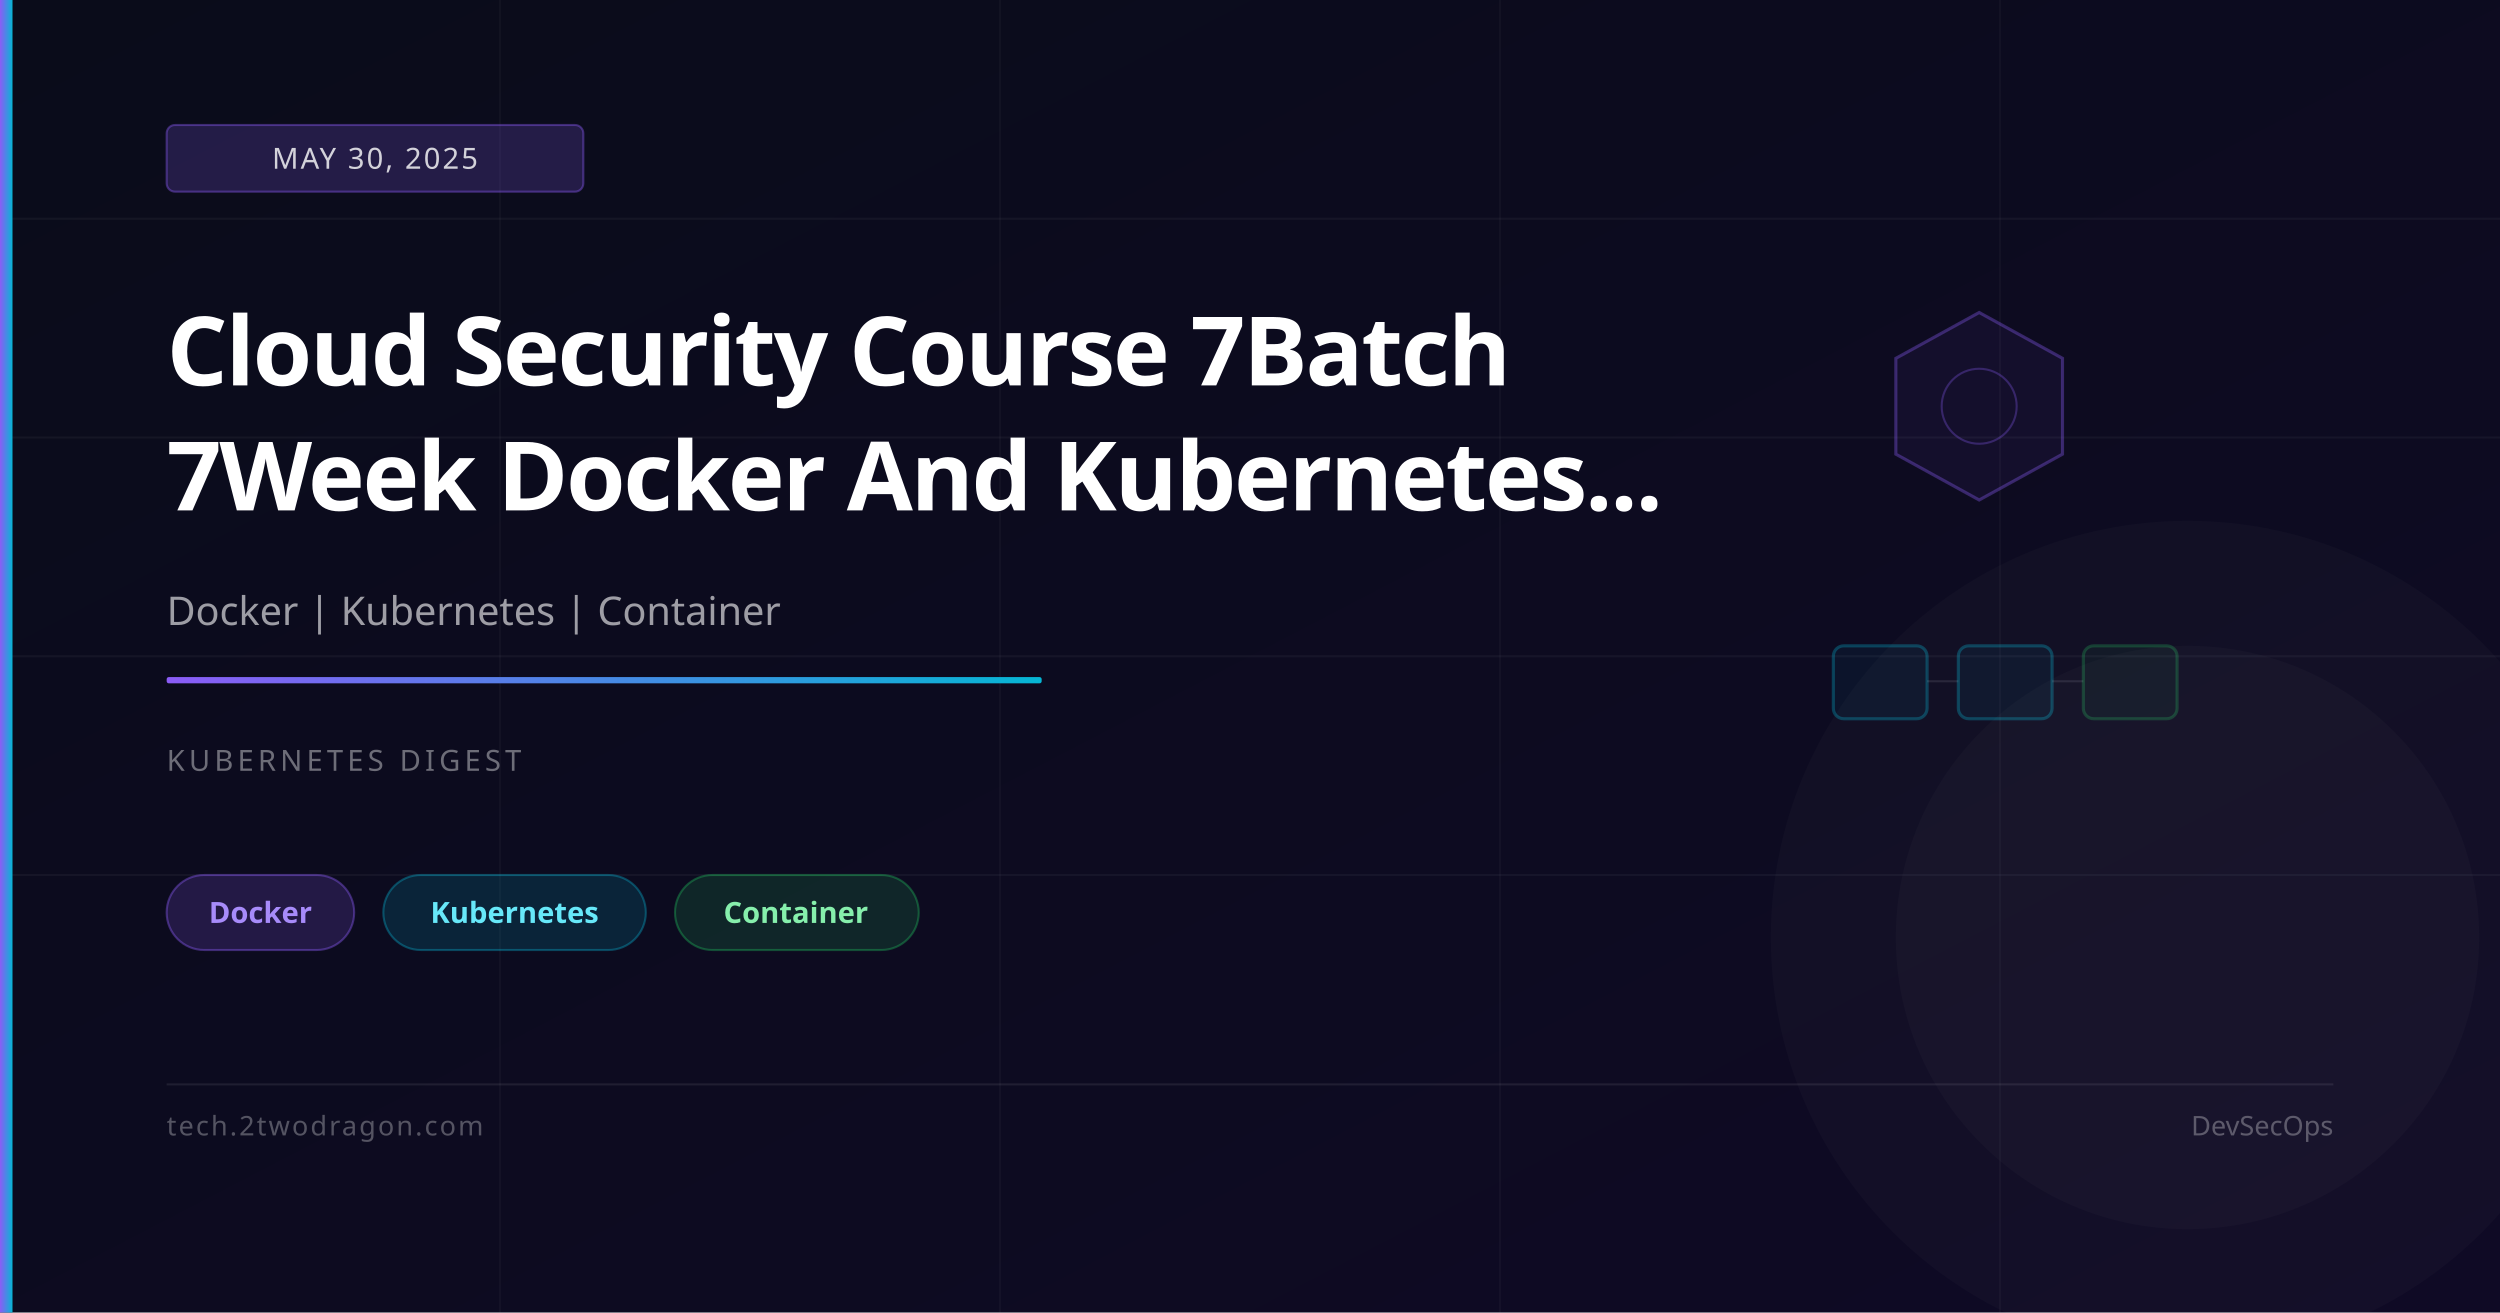
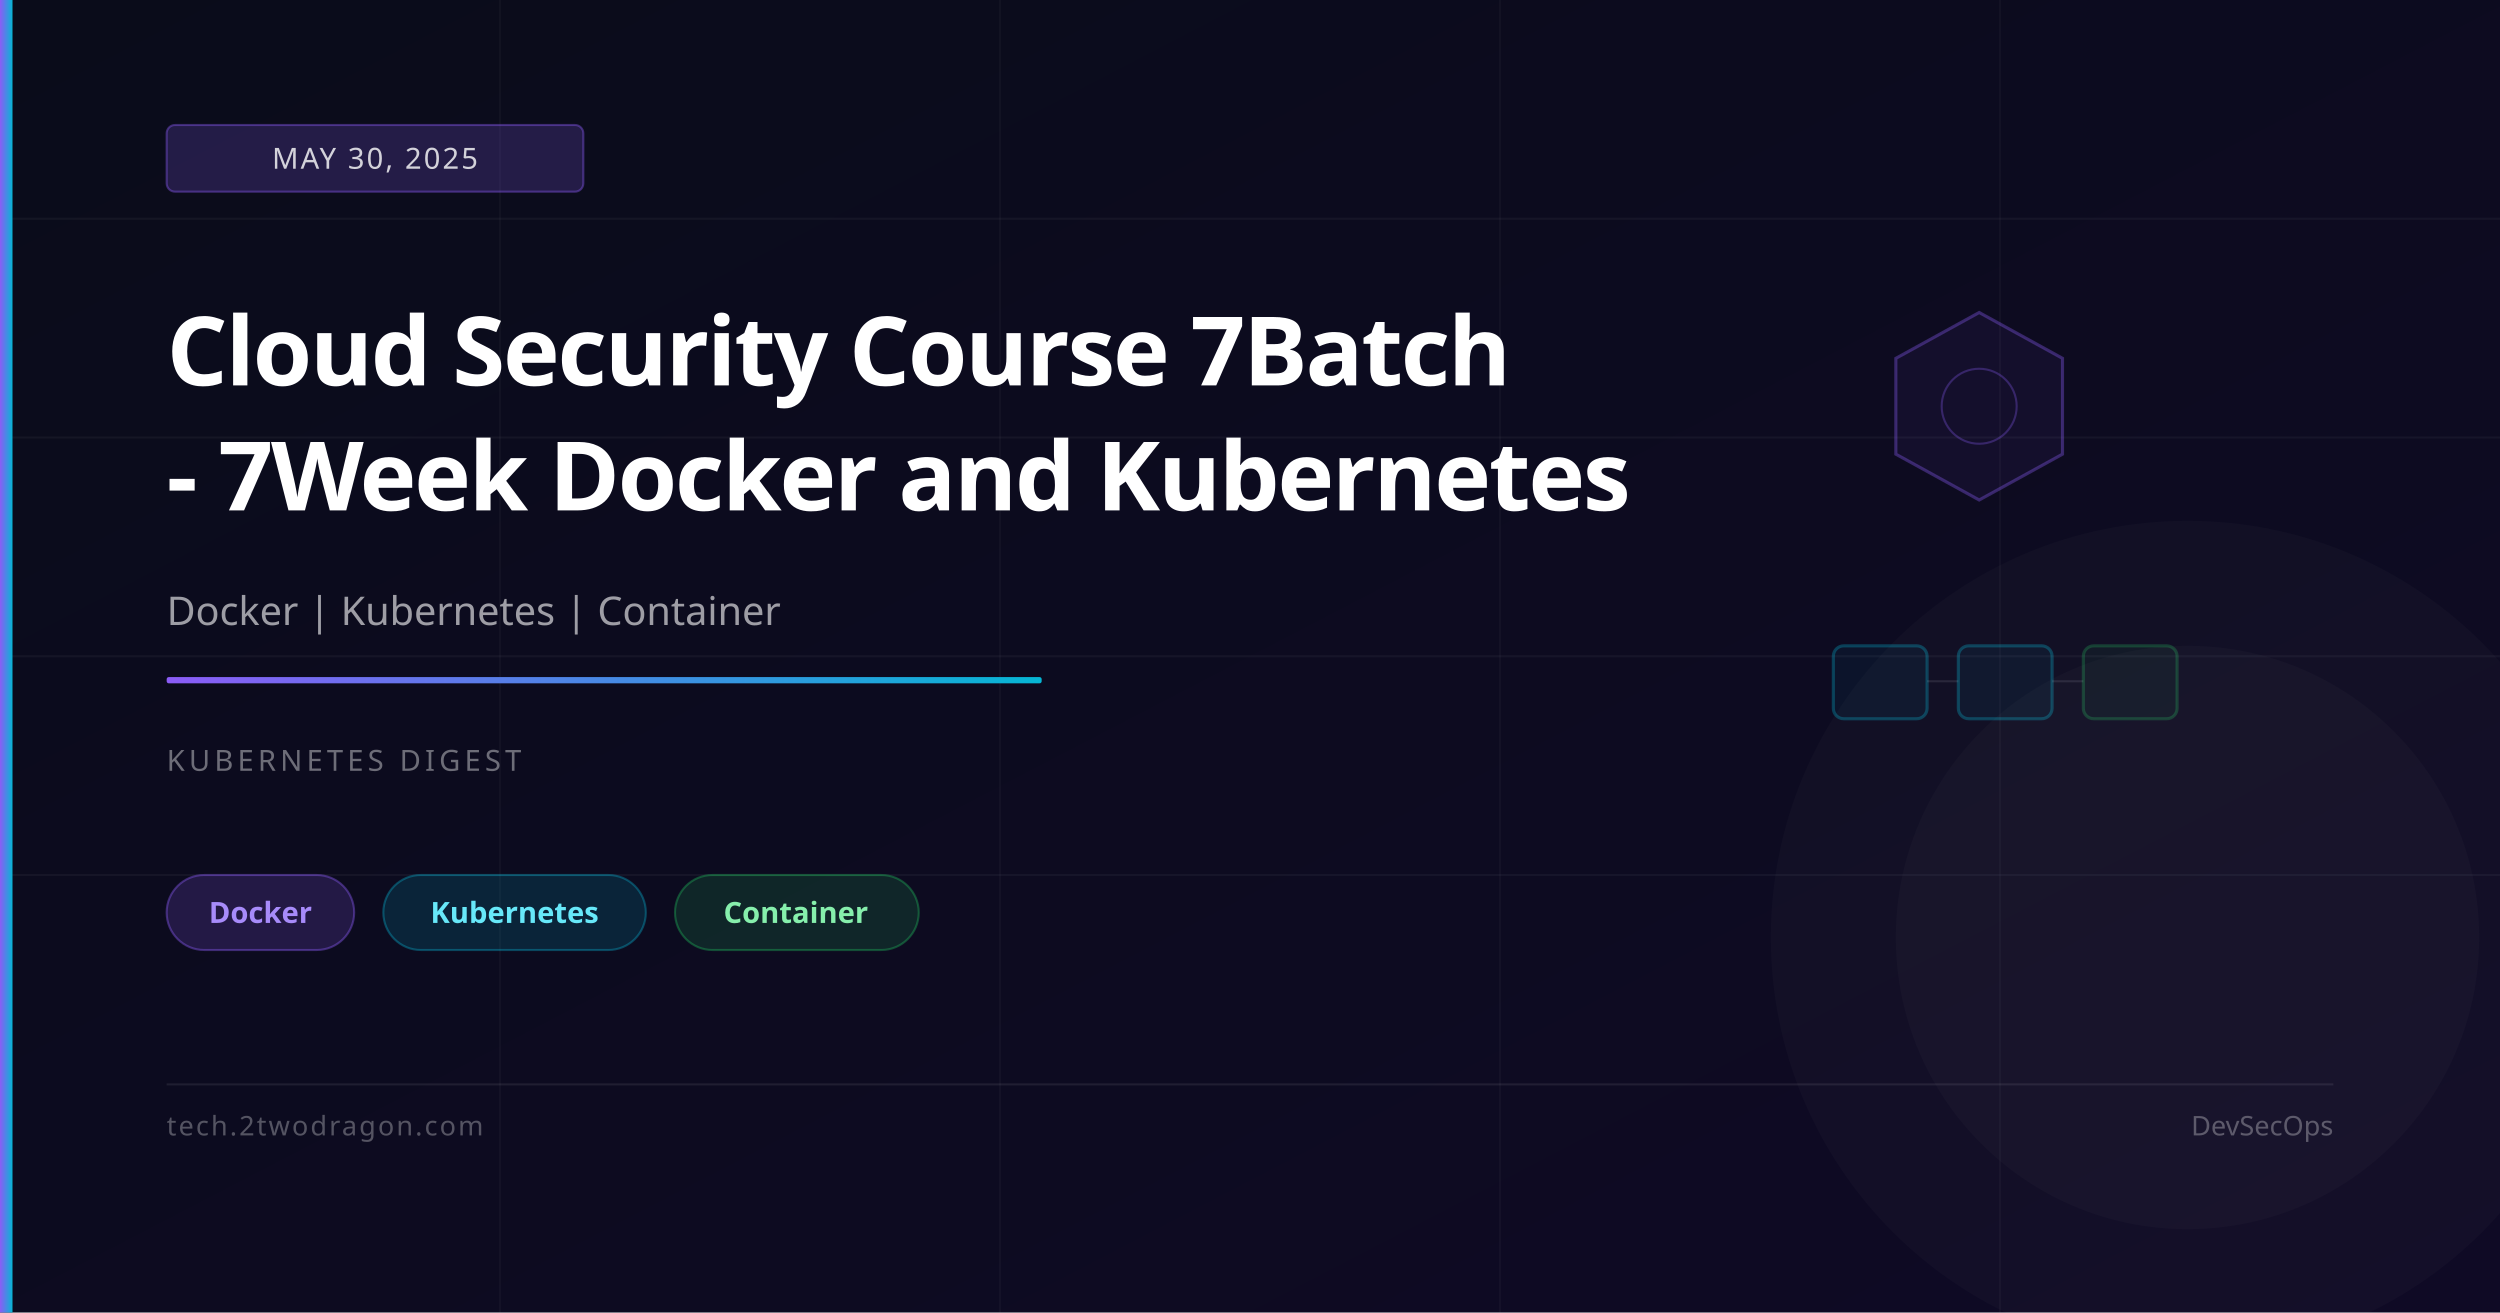
<svg xmlns="http://www.w3.org/2000/svg" viewBox="0 0 1200 630" width="1200" height="630">
  <defs>
    <linearGradient id="bg" x1="0%" y1="0%" x2="100%" y2="100%">
      <stop offset="0%" stop-color="#0a0c1a" />
      <stop offset="100%" stop-color="#0f0a25" />
    </linearGradient>
    <linearGradient id="accent" x1="0%" y1="0%" x2="100%" y2="0%">
      <stop offset="0%" stop-color="#8b5cf6" />
      <stop offset="100%" stop-color="#06b6d4" />
    </linearGradient>
  </defs>
  <rect width="1200" height="630" fill="url(#bg)" />
  <line x1="0" y1="105" x2="1200" y2="105" stroke="rgba(255,255,255,0.04)" stroke-width="1" />
  <line x1="0" y1="210" x2="1200" y2="210" stroke="rgba(255,255,255,0.04)" stroke-width="1" />
  <line x1="0" y1="315" x2="1200" y2="315" stroke="rgba(255,255,255,0.04)" stroke-width="1" />
  <line x1="0" y1="420" x2="1200" y2="420" stroke="rgba(255,255,255,0.04)" stroke-width="1" />
  <line x1="240" y1="0" x2="240" y2="630" stroke="rgba(255,255,255,0.03)" stroke-width="1" />
  <line x1="480" y1="0" x2="480" y2="630" stroke="rgba(255,255,255,0.03)" stroke-width="1" />
  <line x1="720" y1="0" x2="720" y2="630" stroke="rgba(255,255,255,0.03)" stroke-width="1" />
  <line x1="960" y1="0" x2="960" y2="630" stroke="rgba(255,255,255,0.03)" stroke-width="1" />
  <polygon points="950,150 990,172 990,218 950,240 910,218 910,172" fill="rgba(139,92,246,0.06)" stroke="rgba(139,92,246,0.35)" stroke-width="1.5" />
  <circle cx="950" cy="195" r="18" fill="none" stroke="rgba(139,92,246,0.3)" stroke-width="1" />
  <rect x="880" y="310" width="45" height="35" rx="5" fill="rgba(6,182,212,0.06)" stroke="rgba(6,182,212,0.3)" stroke-width="1.5" />
  <rect x="940" y="310" width="45" height="35" rx="5" fill="rgba(6,182,212,0.06)" stroke="rgba(6,182,212,0.3)" stroke-width="1.5" />
  <rect x="1000" y="310" width="45" height="35" rx="5" fill="rgba(34,197,94,0.06)" stroke="rgba(34,197,94,0.25)" stroke-width="1.5" />
  <line x1="925" y1="327" x2="940" y2="327" stroke="rgba(255,255,255,0.1)" stroke-width="1" />
  <line x1="985" y1="327" x2="1000" y2="327" stroke="rgba(255,255,255,0.1)" stroke-width="1" />
  <circle cx="1050" cy="450" r="200" fill="rgba(255,255,255,0.02)" />
  <circle cx="1050" cy="450" r="140" fill="rgba(255,255,255,0.02)" />
  <rect x="0" y="0" width="6" height="630" fill="url(#accent)" />
  <rect x="80" y="60" width="200" height="32" rx="4" fill="rgba(139,92,246,0.2)" stroke="rgba(139,92,246,0.4)" stroke-width="1" />
  <text x="180" y="81" font-family="system-ui,sans-serif" font-size="14" fill="rgba(255,255,255,0.8)" text-anchor="middle" letter-spacing="1">MAY 30, 2025</text>
  <text x="80" y="185" font-family="system-ui,sans-serif" font-size="46" font-weight="700" fill="white" letter-spacing="-1">Cloud Security Course 7Batch</text>
-   <text x="80" y="245" font-family="system-ui,sans-serif" font-size="46" font-weight="700" fill="white" letter-spacing="-1">7Week Docker And Kubernetes...</text>
+   <text x="80" y="245" font-family="system-ui,sans-serif" font-size="46" font-weight="700" fill="white" letter-spacing="-1">- 7Week Docker and Kubernetes</text>
  <text x="80" y="300" font-family="system-ui,sans-serif" font-size="19" fill="rgba(255,255,255,0.6)">Docker | Kubernetes | Container</text>
  <rect x="80" y="325" width="420" height="3" rx="1" fill="url(#accent)" />
  <text x="80" y="370" font-family="system-ui,sans-serif" font-size="14" fill="rgba(255,255,255,0.4)" letter-spacing="2">KUBERNETES DIGEST</text>
  <rect x="80" y="420" width="90" height="36" rx="18" fill="rgba(139,92,246,0.18)" stroke="rgba(139,92,246,0.4)" stroke-width="1" />
  <text x="125" y="443" font-family="system-ui,sans-serif" font-size="14" fill="#a78bfa" text-anchor="middle" font-weight="600">Docker</text>
  <rect x="184" y="420" width="126" height="36" rx="18" fill="rgba(6,182,212,0.15)" stroke="rgba(6,182,212,0.35)" stroke-width="1" />
  <text x="247" y="443" font-family="system-ui,sans-serif" font-size="14" fill="#67e8f9" text-anchor="middle" font-weight="600">Kubernetes</text>
  <rect x="324" y="420" width="117" height="36" rx="18" fill="rgba(34,197,94,0.15)" stroke="rgba(34,197,94,0.35)" stroke-width="1" />
  <text x="382" y="443" font-family="system-ui,sans-serif" font-size="14" fill="#86efac" text-anchor="middle" font-weight="600">Container</text>
  <rect x="80" y="520" width="1040" height="1" fill="rgba(255,255,255,0.08)" />
  <text x="80" y="545" font-family="system-ui,sans-serif" font-size="13" fill="rgba(255,255,255,0.3)" letter-spacing="1">tech.2twodragon.com</text>
  <text x="1120" y="545" font-family="system-ui,sans-serif" font-size="13" fill="rgba(255,255,255,0.3)" text-anchor="end">DevSecOps</text>
</svg>
